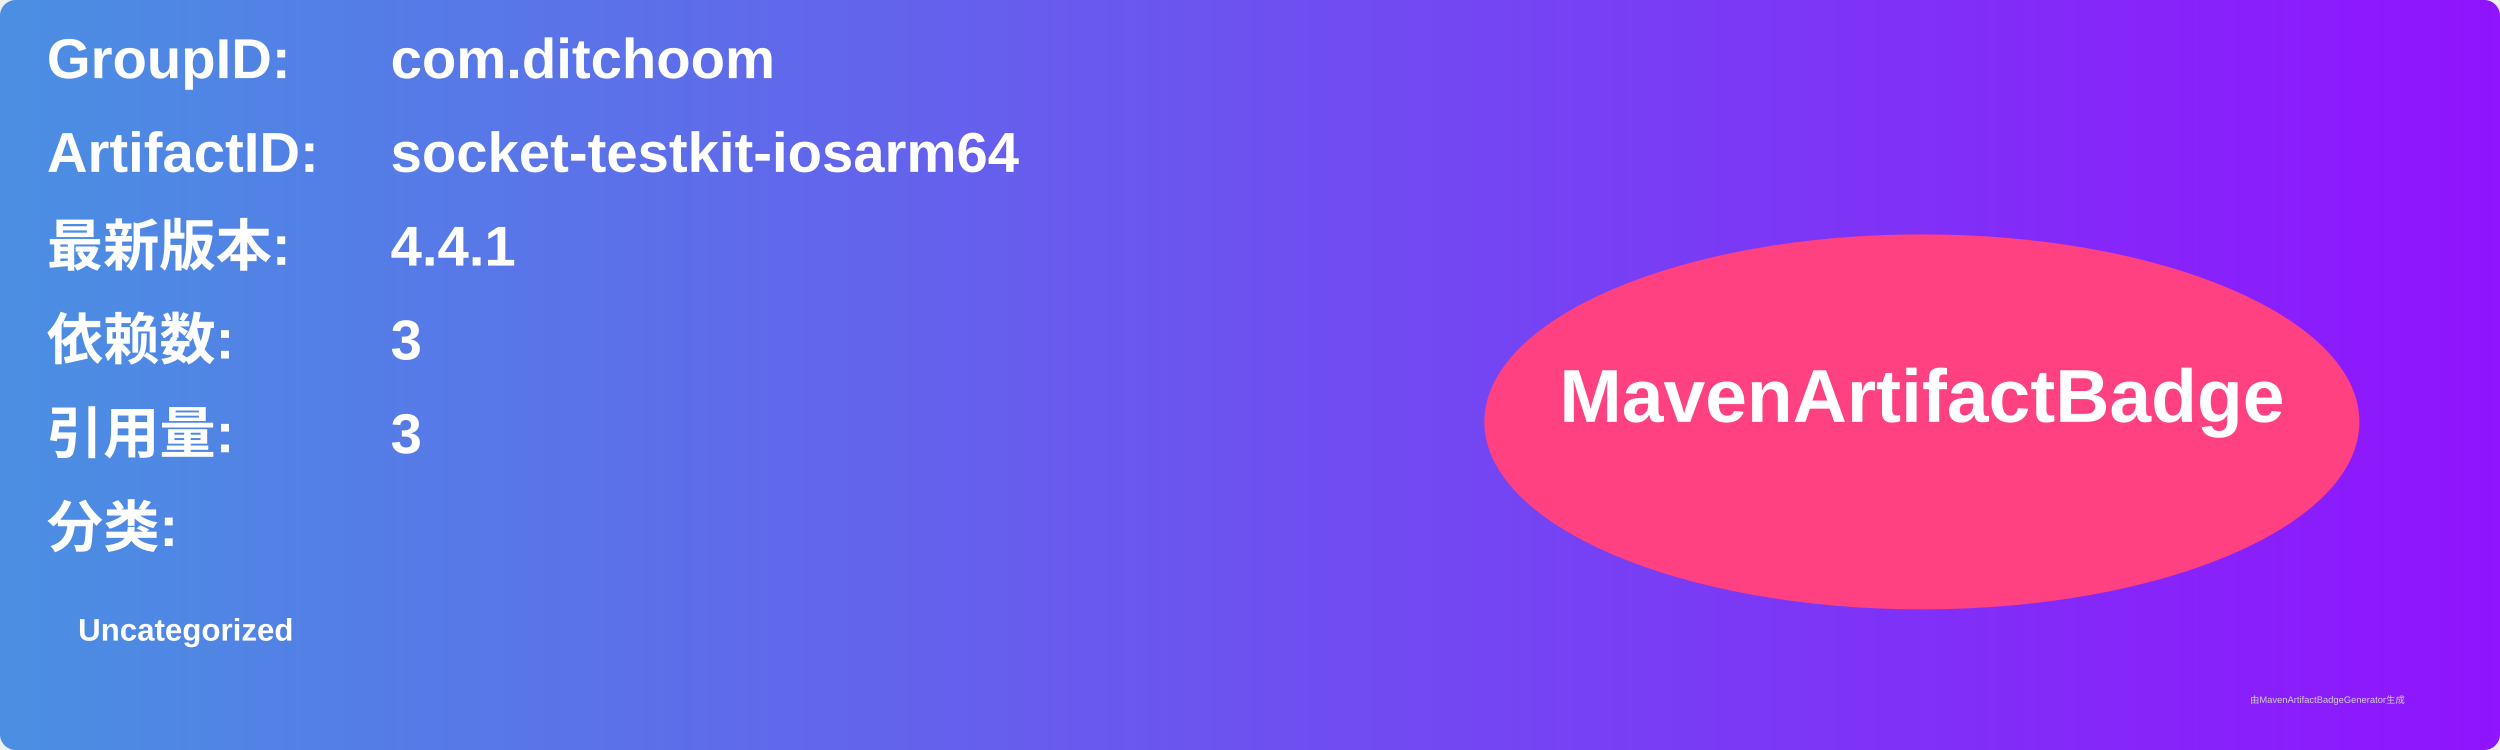
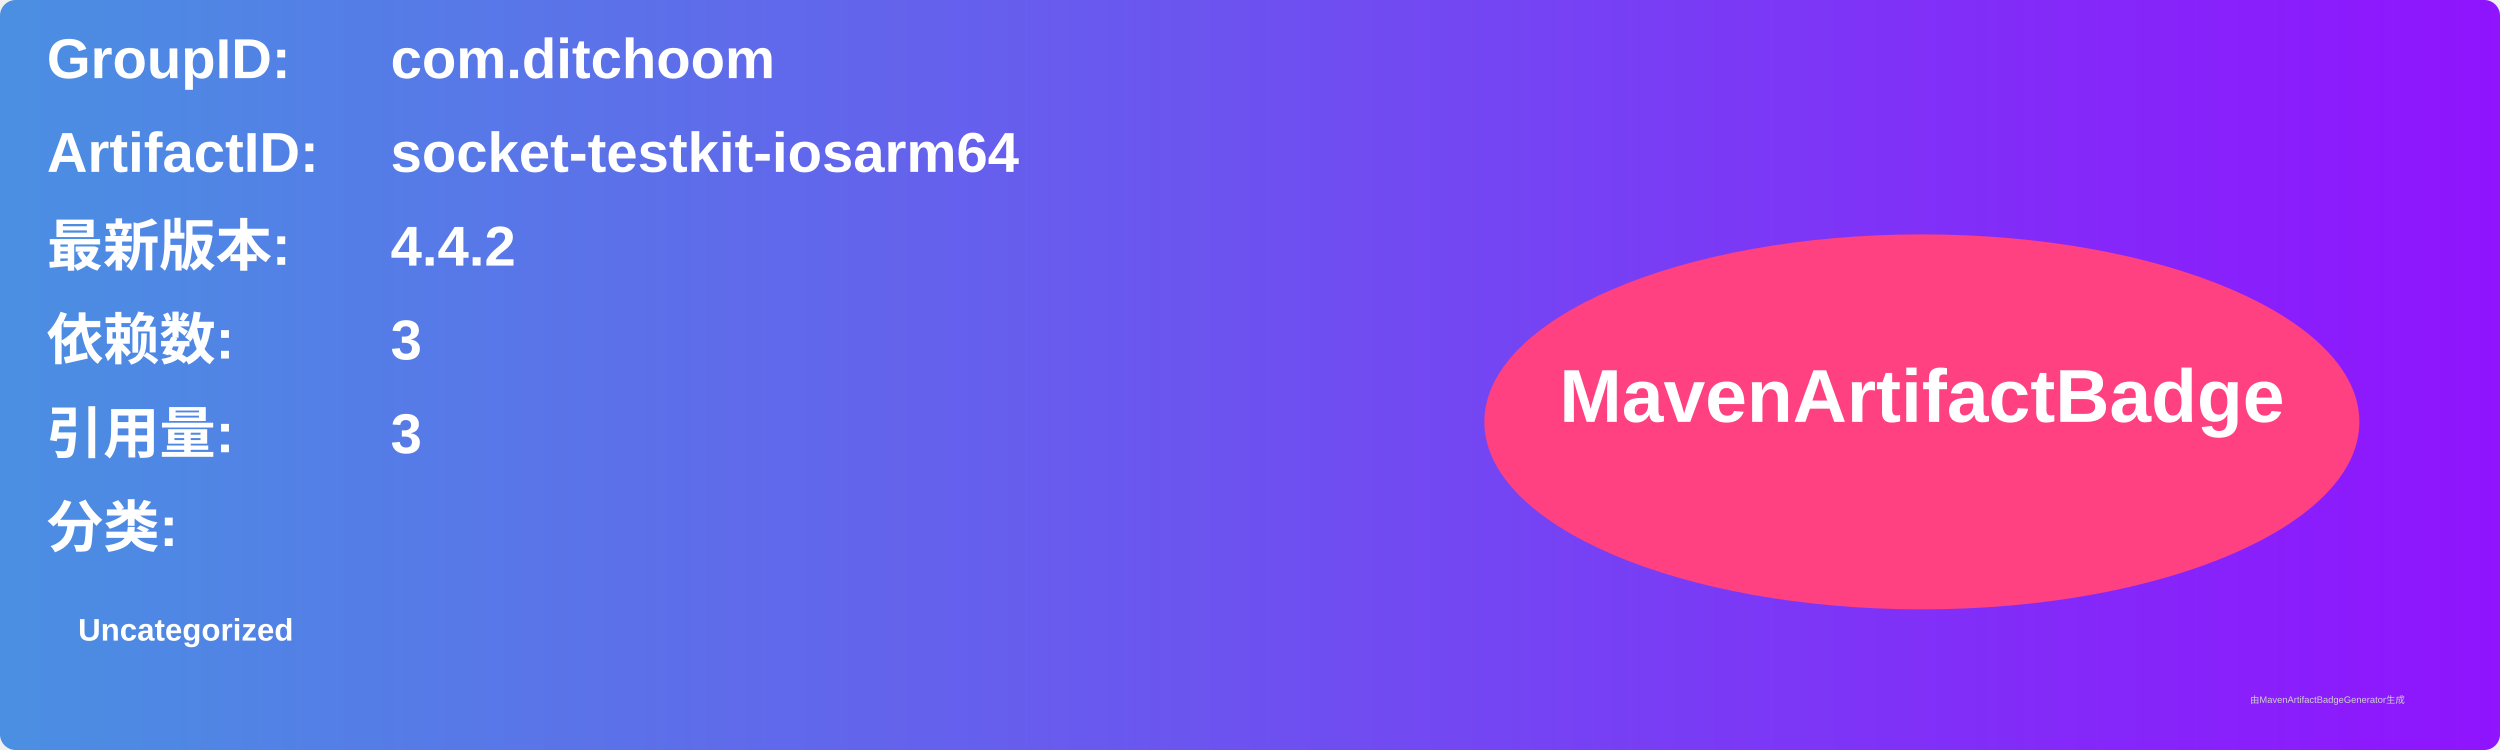
<svg xmlns="http://www.w3.org/2000/svg" width="800" height="240" viewBox="0 0 800 240">
  <linearGradient id="grad" x1="0%" y1="0%" x2="100%" y2="0%">
    <stop offset="0%" stop-color="#4a90e2" />
    <stop offset="100%" stop-color="#9013fe" />
  </linearGradient>
  <rect width="100%" height="100%" rx="5" ry="5" fill="url(#grad)" />
  <g transform="translate(15, 15)">
    <text x="0" y="10" font-family="Arial" font-size="18" fill="white" font-weight="bold" width="260">GroupID:</text>
    <text x="110" y="10" font-family="Arial" font-size="18" fill="white" font-weight="bold" width="460">com.ditchoom</text>
    <text x="0" y="40" font-family="Arial" font-size="18" fill="white" font-weight="bold" width="260">ArtifactID:</text>
    <text x="110" y="40" font-family="Arial" font-size="18" fill="white" font-weight="bold" width="460">socket-testkit-iosarm64</text>
    <text x="0" y="70" font-family="Arial" font-size="18" fill="white" font-weight="bold">最新版本:</text>
    <text x="110" y="70" font-family="Arial" font-size="18" fill="white" font-weight="bold">
-       <tspan font-weight="bold">4.4.1</tspan>
+       <tspan font-weight="bold">4.4.2</tspan>
    </text>
    <text x="0" y="100" font-family="Arial" font-size="18" fill="white" font-weight="bold">依赖数: </text>
    <text x="110" y="100" font-family="Arial" font-size="18" fill="white">
      <tspan font-weight="bold">3</tspan>
    </text>
    <text x="0" y="130" font-family="Arial" font-size="18" fill="white" font-weight="bold">引用量: </text>
    <text x="110" y="130" font-family="Arial" font-size="18" fill="white">
      <tspan font-weight="bold">3</tspan>
    </text>
    <text x="0" y="160" font-family="Arial" font-size="18" fill="white" font-weight="bold">分类:</text>
    <text x="10" y="190" font-family="Arial" font-size="10" fill="white">
      <tspan font-weight="bold">Uncategorized</tspan>
    </text>
    <ellipse cx="600" cy="120" rx="140" ry="60" fill="#ff4081" />
    <text x="600" y="120" text-anchor="middle" font-family="Arial" font-size="24" fill="white" font-weight="bold">MavenArtifactBadge</text>
  </g>
  <text x="720" y="225" font-family="Arial" font-size="3" fill="#d0d0d0">由MavenArtifactBadgeGenerator生成</text>
</svg>
